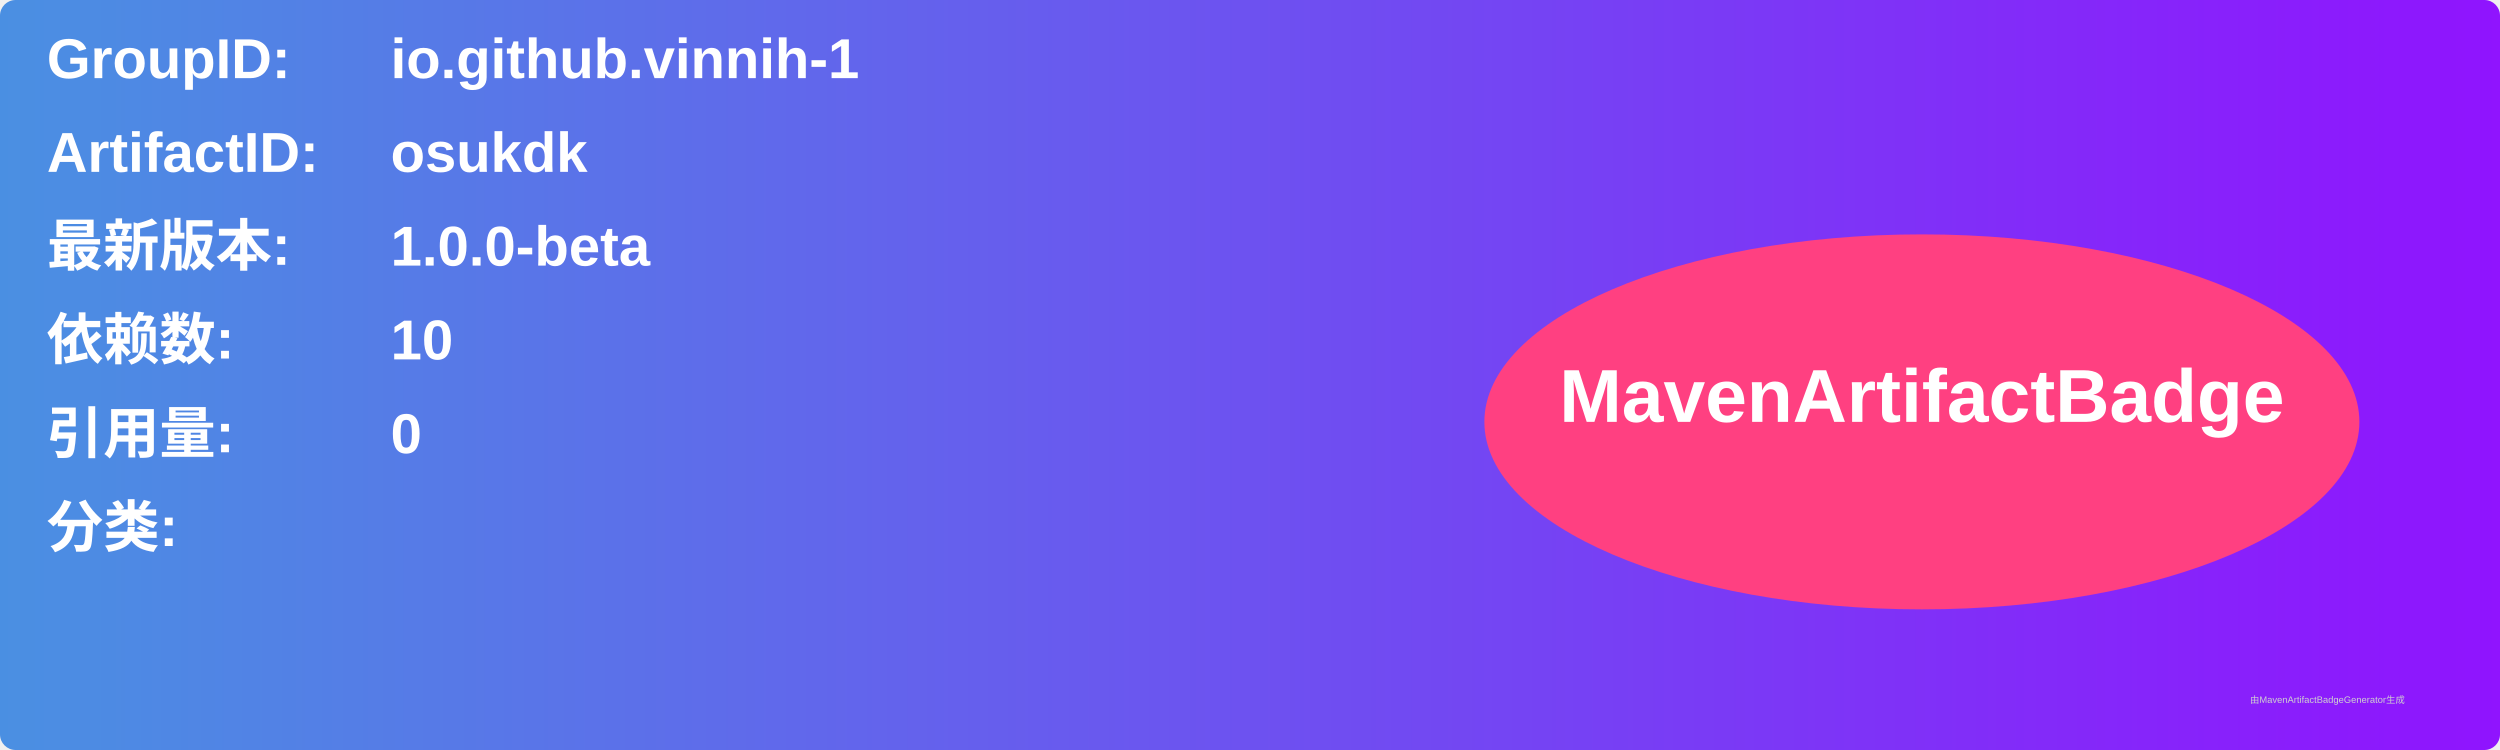
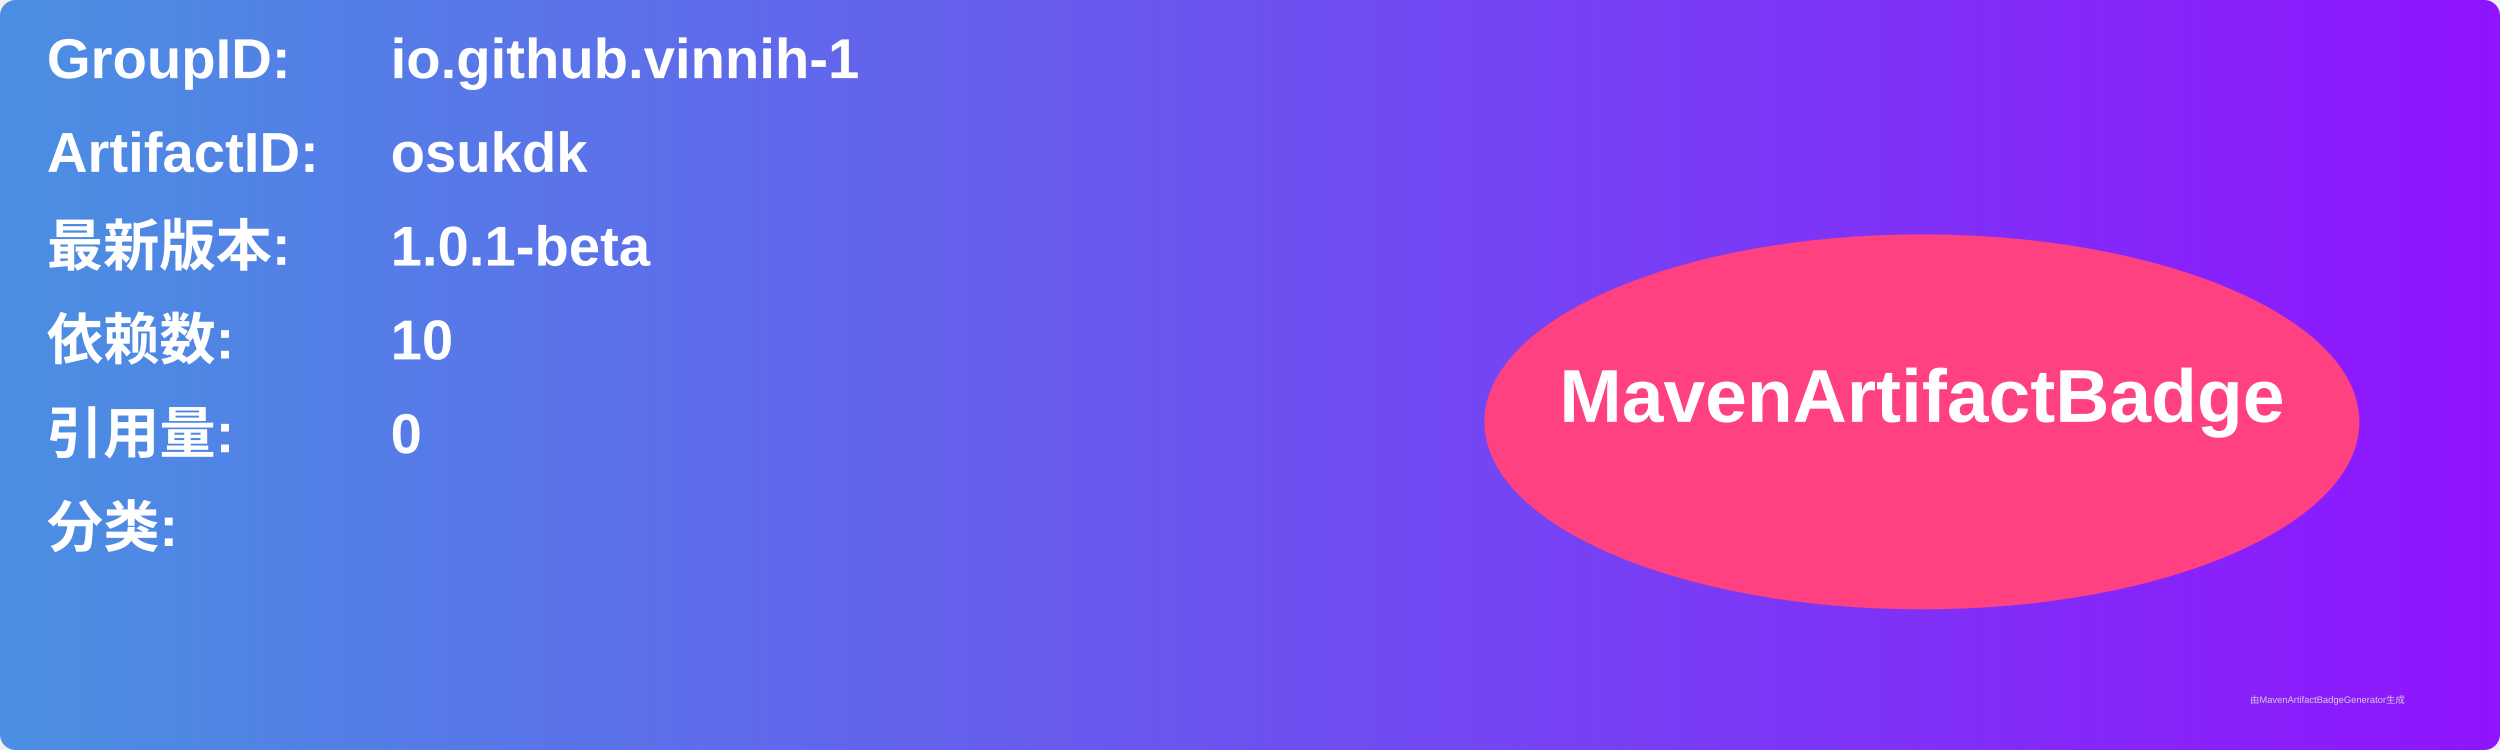
<svg xmlns="http://www.w3.org/2000/svg" width="800" height="240" viewBox="0 0 800 240">
  <linearGradient id="grad" x1="0%" y1="0%" x2="100%" y2="0%">
    <stop offset="0%" stop-color="#4a90e2" />
    <stop offset="100%" stop-color="#9013fe" />
  </linearGradient>
  <rect width="100%" height="100%" rx="5" ry="5" fill="url(#grad)" />
  <g transform="translate(15, 15)">
    <text x="0" y="10" font-family="Arial" font-size="18" fill="white" font-weight="bold" width="260">GroupID:</text>
    <text x="110" y="10" font-family="Arial" font-size="18" fill="white" font-weight="bold" width="460">io.github.vinnih-1</text>
    <text x="0" y="40" font-family="Arial" font-size="18" fill="white" font-weight="bold" width="260">ArtifactID:</text>
    <text x="110" y="40" font-family="Arial" font-size="18" fill="white" font-weight="bold" width="460">osukdk</text>
    <text x="0" y="70" font-family="Arial" font-size="18" fill="white" font-weight="bold">最新版本:</text>
    <text x="110" y="70" font-family="Arial" font-size="18" fill="white" font-weight="bold">
-       <tspan font-weight="bold">1.0.0-beta</tspan>
+       <tspan font-weight="bold">1.0.1-beta</tspan>
    </text>
    <text x="0" y="100" font-family="Arial" font-size="18" fill="white" font-weight="bold">依赖数: </text>
    <text x="110" y="100" font-family="Arial" font-size="18" fill="white">
      <tspan font-weight="bold">10</tspan>
    </text>
    <text x="0" y="130" font-family="Arial" font-size="18" fill="white" font-weight="bold">引用量: </text>
    <text x="110" y="130" font-family="Arial" font-size="18" fill="white">
      <tspan font-weight="bold">0</tspan>
    </text>
    <text x="0" y="160" font-family="Arial" font-size="18" fill="white" font-weight="bold">分类:</text>
    <text x="10" y="190" font-family="Arial" font-size="10" fill="white">
      <tspan font-weight="bold" />
    </text>
    <ellipse cx="600" cy="120" rx="140" ry="60" fill="#ff4081" />
    <text x="600" y="120" text-anchor="middle" font-family="Arial" font-size="24" fill="white" font-weight="bold">MavenArtifactBadge</text>
  </g>
  <text x="720" y="225" font-family="Arial" font-size="3" fill="#d0d0d0">由MavenArtifactBadgeGenerator生成</text>
</svg>
